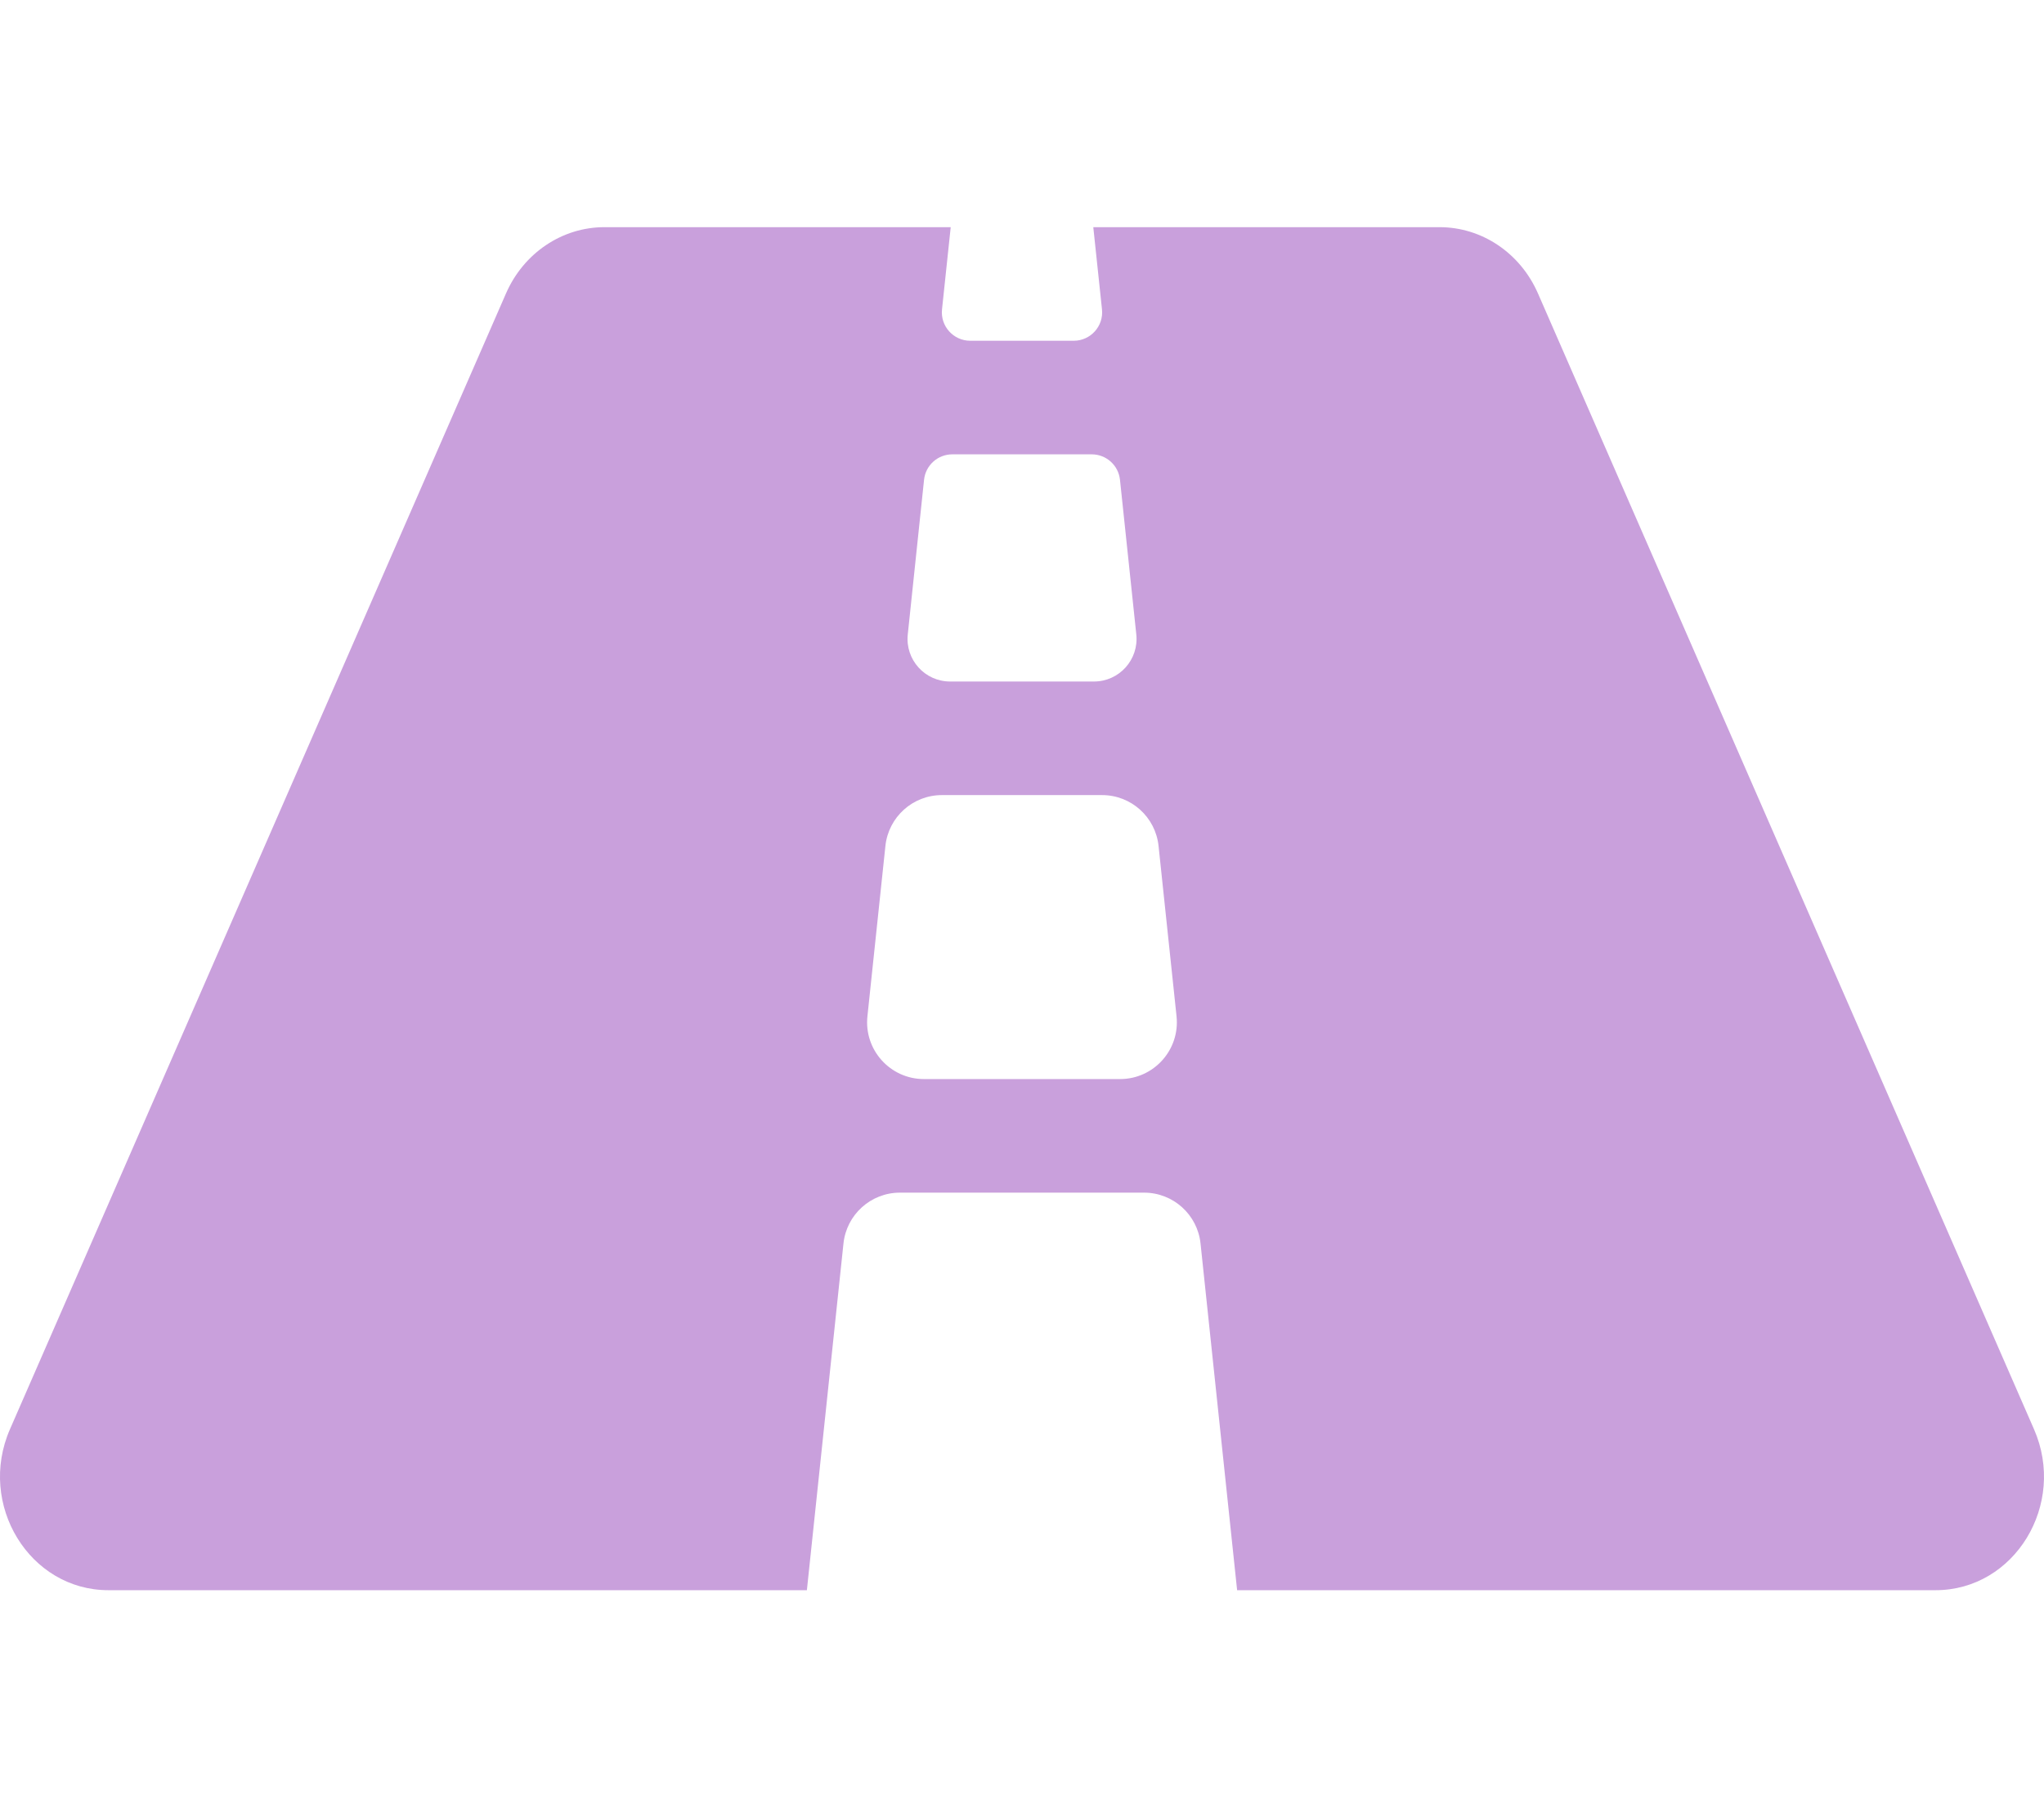
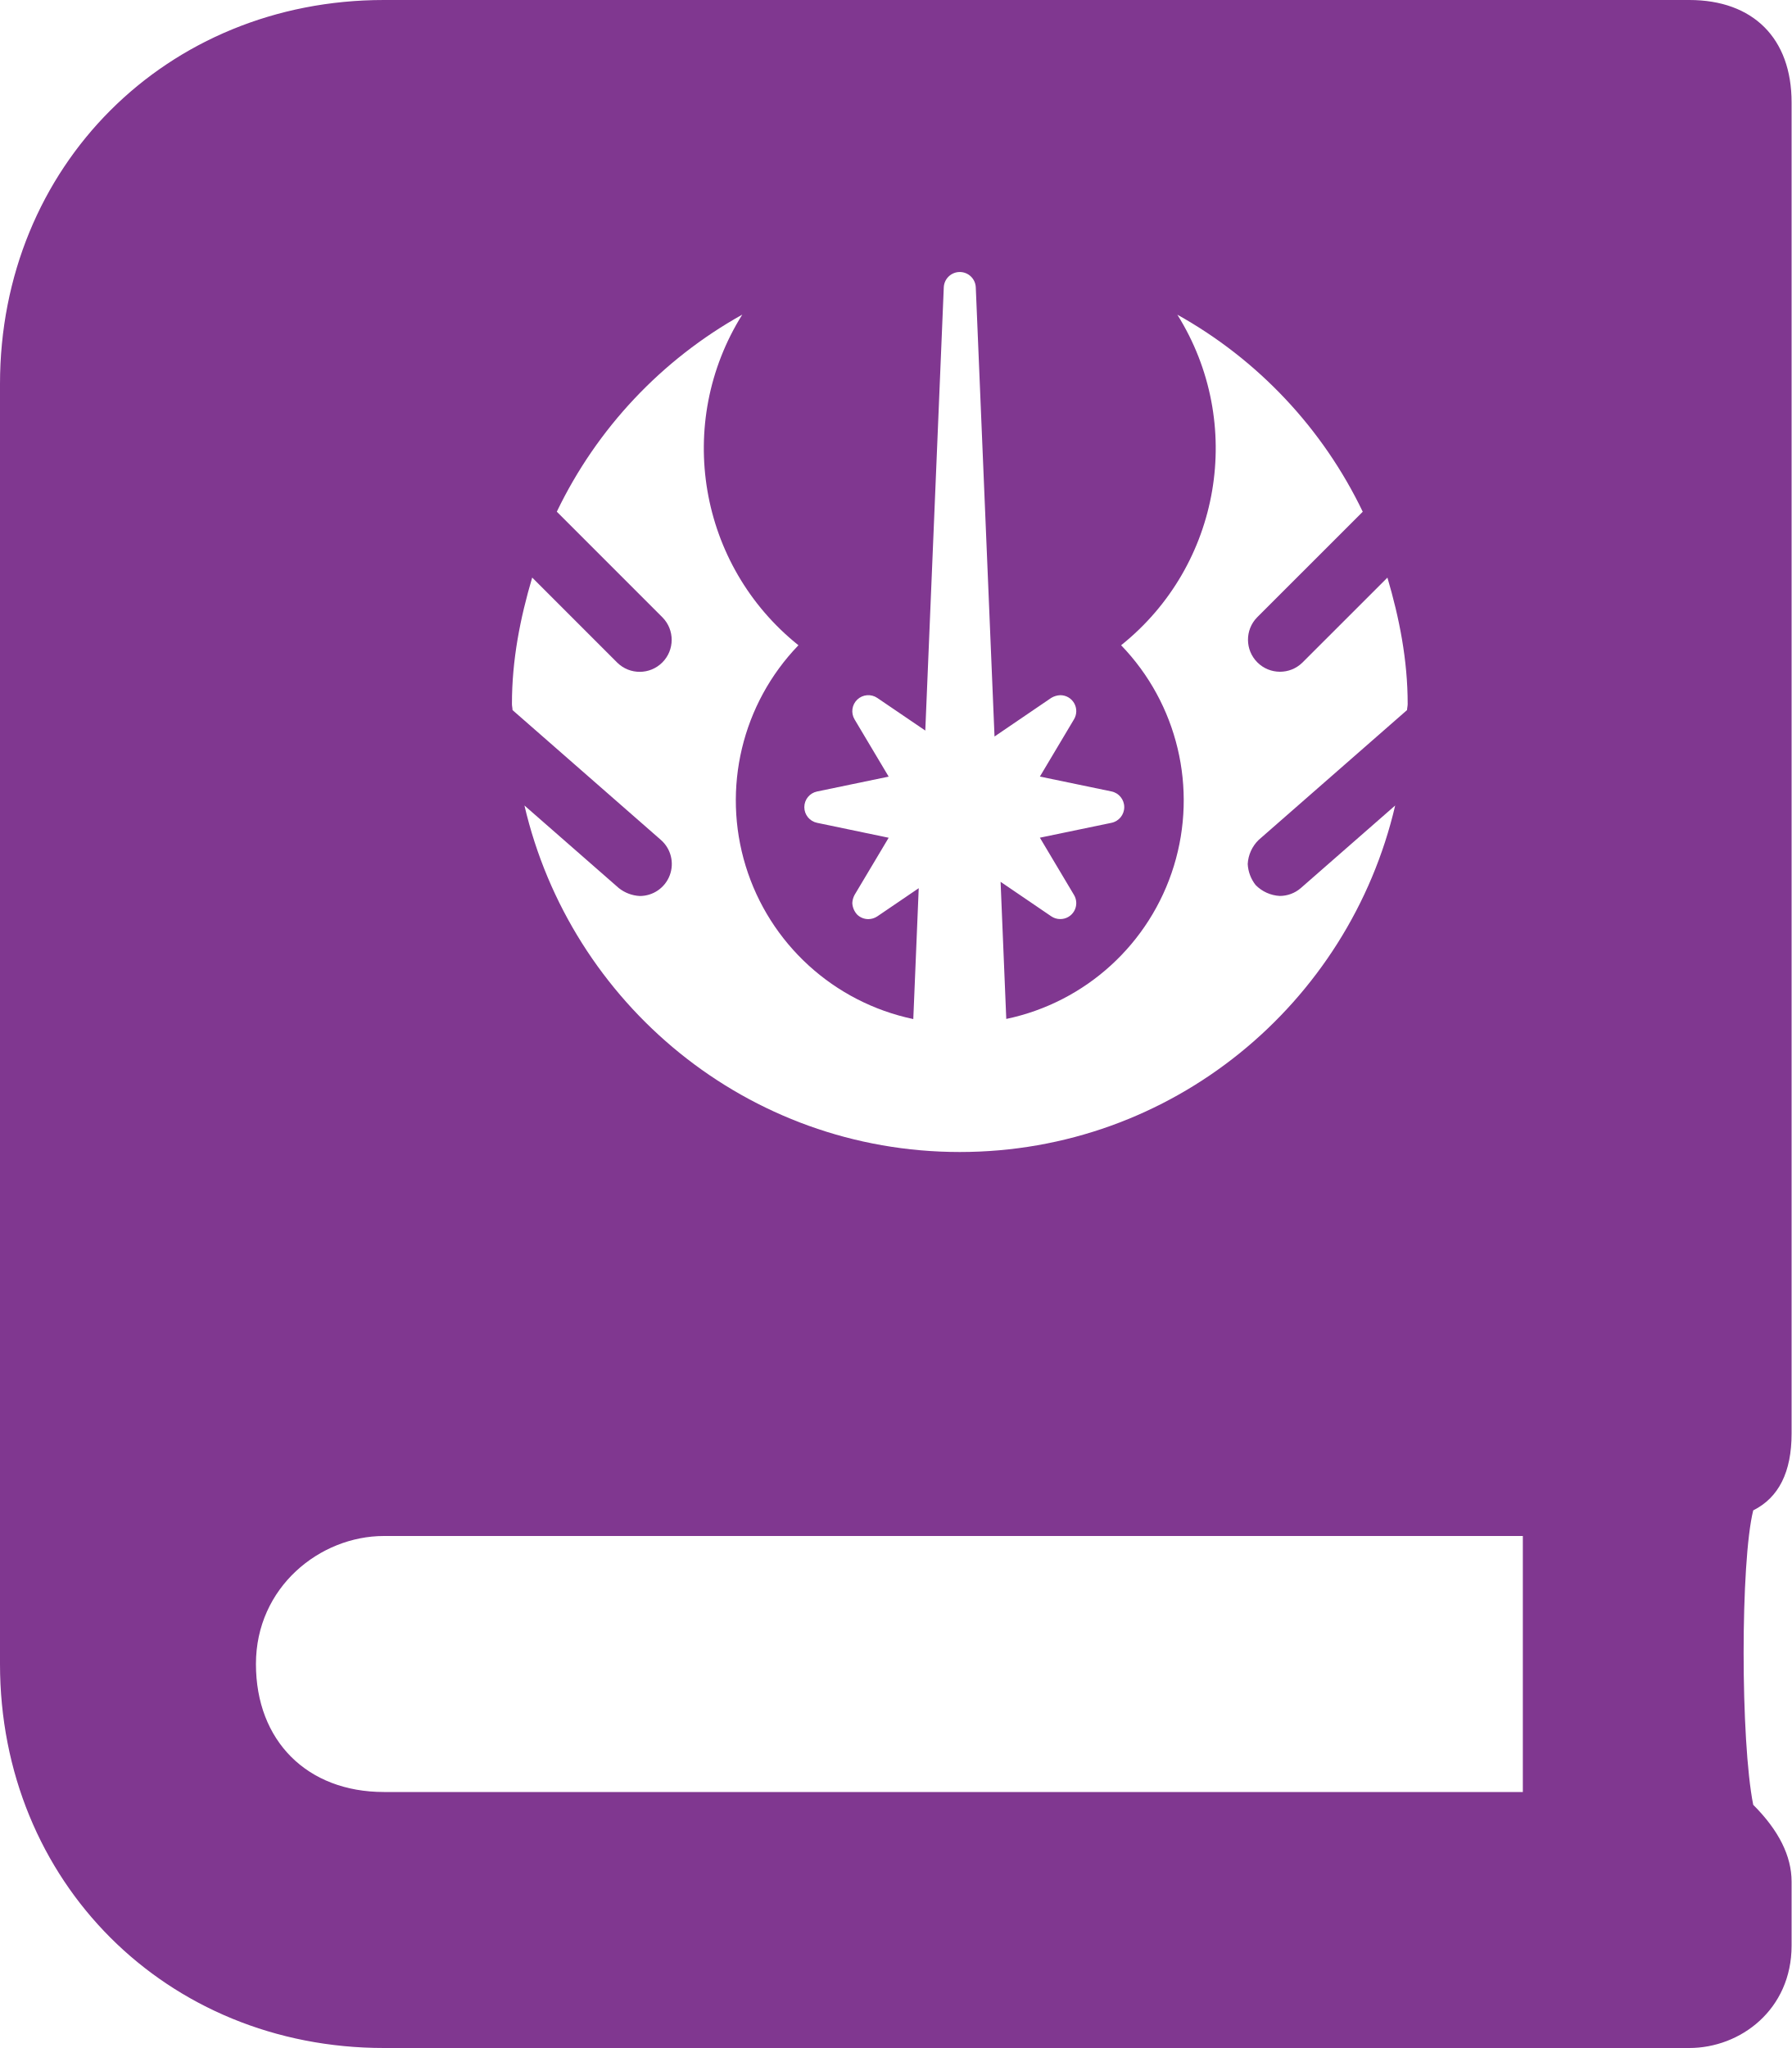
- <svg xmlns="http://www.w3.org/2000/svg" style="fill:#C9A0DC;" viewBox="0 0 576 512">
-   <path d="M573.19 402.67l-139.79-320C428.43 71.29 417.6 64 405.68 64h-97.59l2.45 23.16c.5 4.72-3.21 8.84-7.96 8.84h-29.16c-4.75 0-8.46-4.12-7.96-8.84L267.91 64h-97.59c-11.93 0-22.76 7.29-27.73 18.67L2.8 402.67C-6.45 423.86 8.31 448 30.54 448h196.84l10.31-97.68c.86-8.14 7.72-14.32 15.91-14.32h68.8c8.19 0 15.05 6.18 15.91 14.32L348.62 448h196.84c22.23 0 36.99-24.14 27.73-45.33zM260.4 135.16a8 8 0 0 1 7.96-7.16h39.29c4.09 0 7.53 3.09 7.96 7.16l4.6 43.58c.75 7.09-4.81 13.26-11.93 13.26h-40.54c-7.13 0-12.68-6.17-11.93-13.26l4.59-43.58zM315.64 304h-55.29c-9.5 0-16.91-8.23-15.91-17.68l5.07-48c.86-8.14 7.72-14.32 15.91-14.32h45.15c8.19 0 15.05 6.18 15.91 14.32l5.07 48c1 9.45-6.41 17.68-15.91 17.68z" />
+ <svg xmlns="http://www.w3.org/2000/svg" style="fill:#803790;" viewBox="0 0 448 512">
+   <path d="M438.406,377.594c-3.203,12.812-3.203,57.609,0,73.609Q447.992,460.789,448,470.406v16c0,16-12.797,25.594-25.594,25.594H96c-54.406,0-96-41.594-96-96V96C0,41.594,41.594,0,96,0H422.406C438.406,0,448,9.594,448,25.594v332.812Q448,372.797,438.406,377.594ZM380.797,384H96c-16,0-32,12.797-32,32s12.797,32,32,32H380.797ZM128.016,176.016c0,.516.141.984.141,1.5l37.109,32.469A8,8,0,0,1,160,224h-.016a9.177,9.177,0,0,1-5.25-1.984L131.141,201.375C142.688,250.953,186.906,288,240,288s97.312-37.047,108.875-86.625l-23.594,20.641a8.025,8.025,0,0,1-5.266,1.969H320a9.146,9.146,0,0,1-6.016-2.719A9.265,9.265,0,0,1,312,216a9.097,9.097,0,0,1,2.734-6.016l37.109-32.469c.016-.531.156-1,.156-1.516,0-11.047-2.094-21.516-5.063-31.594l-21.266,21.25a8.005,8.005,0,0,1-11.328-11.312l26.422-26.406a111.815,111.815,0,0,0-46.359-49.266,63.023,63.023,0,0,1-14.062,82.641A55.838,55.838,0,0,1,251.625,254.734l-1.422-34.281,12.672,8.625a3.967,3.967,0,0,0,2.25.688,3.981,3.981,0,0,0,3.437-6.031l-8.531-14.312,17.906-3.719a4.006,4.006,0,0,0,0-7.844l-17.906-3.719,8.531-14.312a3.981,3.981,0,0,0-3.437-6.031,4.726,4.726,0,0,0-2.25.672L248.688,184.125,244,71.828a4.004,4.004,0,0,0-8,0l-4.625,110.812-12-8.156a4.003,4.003,0,0,0-5.688,5.359l8.531,14.312L204.312,197.875a3.997,3.997,0,0,0,0,7.828l17.906,3.734-8.531,14.297a4.725,4.725,0,0,0-.562,2.047,4.595,4.595,0,0,0,1.25,2.906,4.011,4.011,0,0,0,2.75,1.094,4.09,4.09,0,0,0,2.25-.688l10.359-7.047L228.375,254.766a55.864,55.864,0,0,1-28.719-93.453,63.011,63.011,0,0,1-14.047-82.656,111.932,111.932,0,0,0-46.375,49.266l26.422,26.422a7.999,7.999,0,0,1-11.312,11.312l-21.266-21.266C130.094,154.484,128,164.953,128.016,176.016Z" />
</svg>
